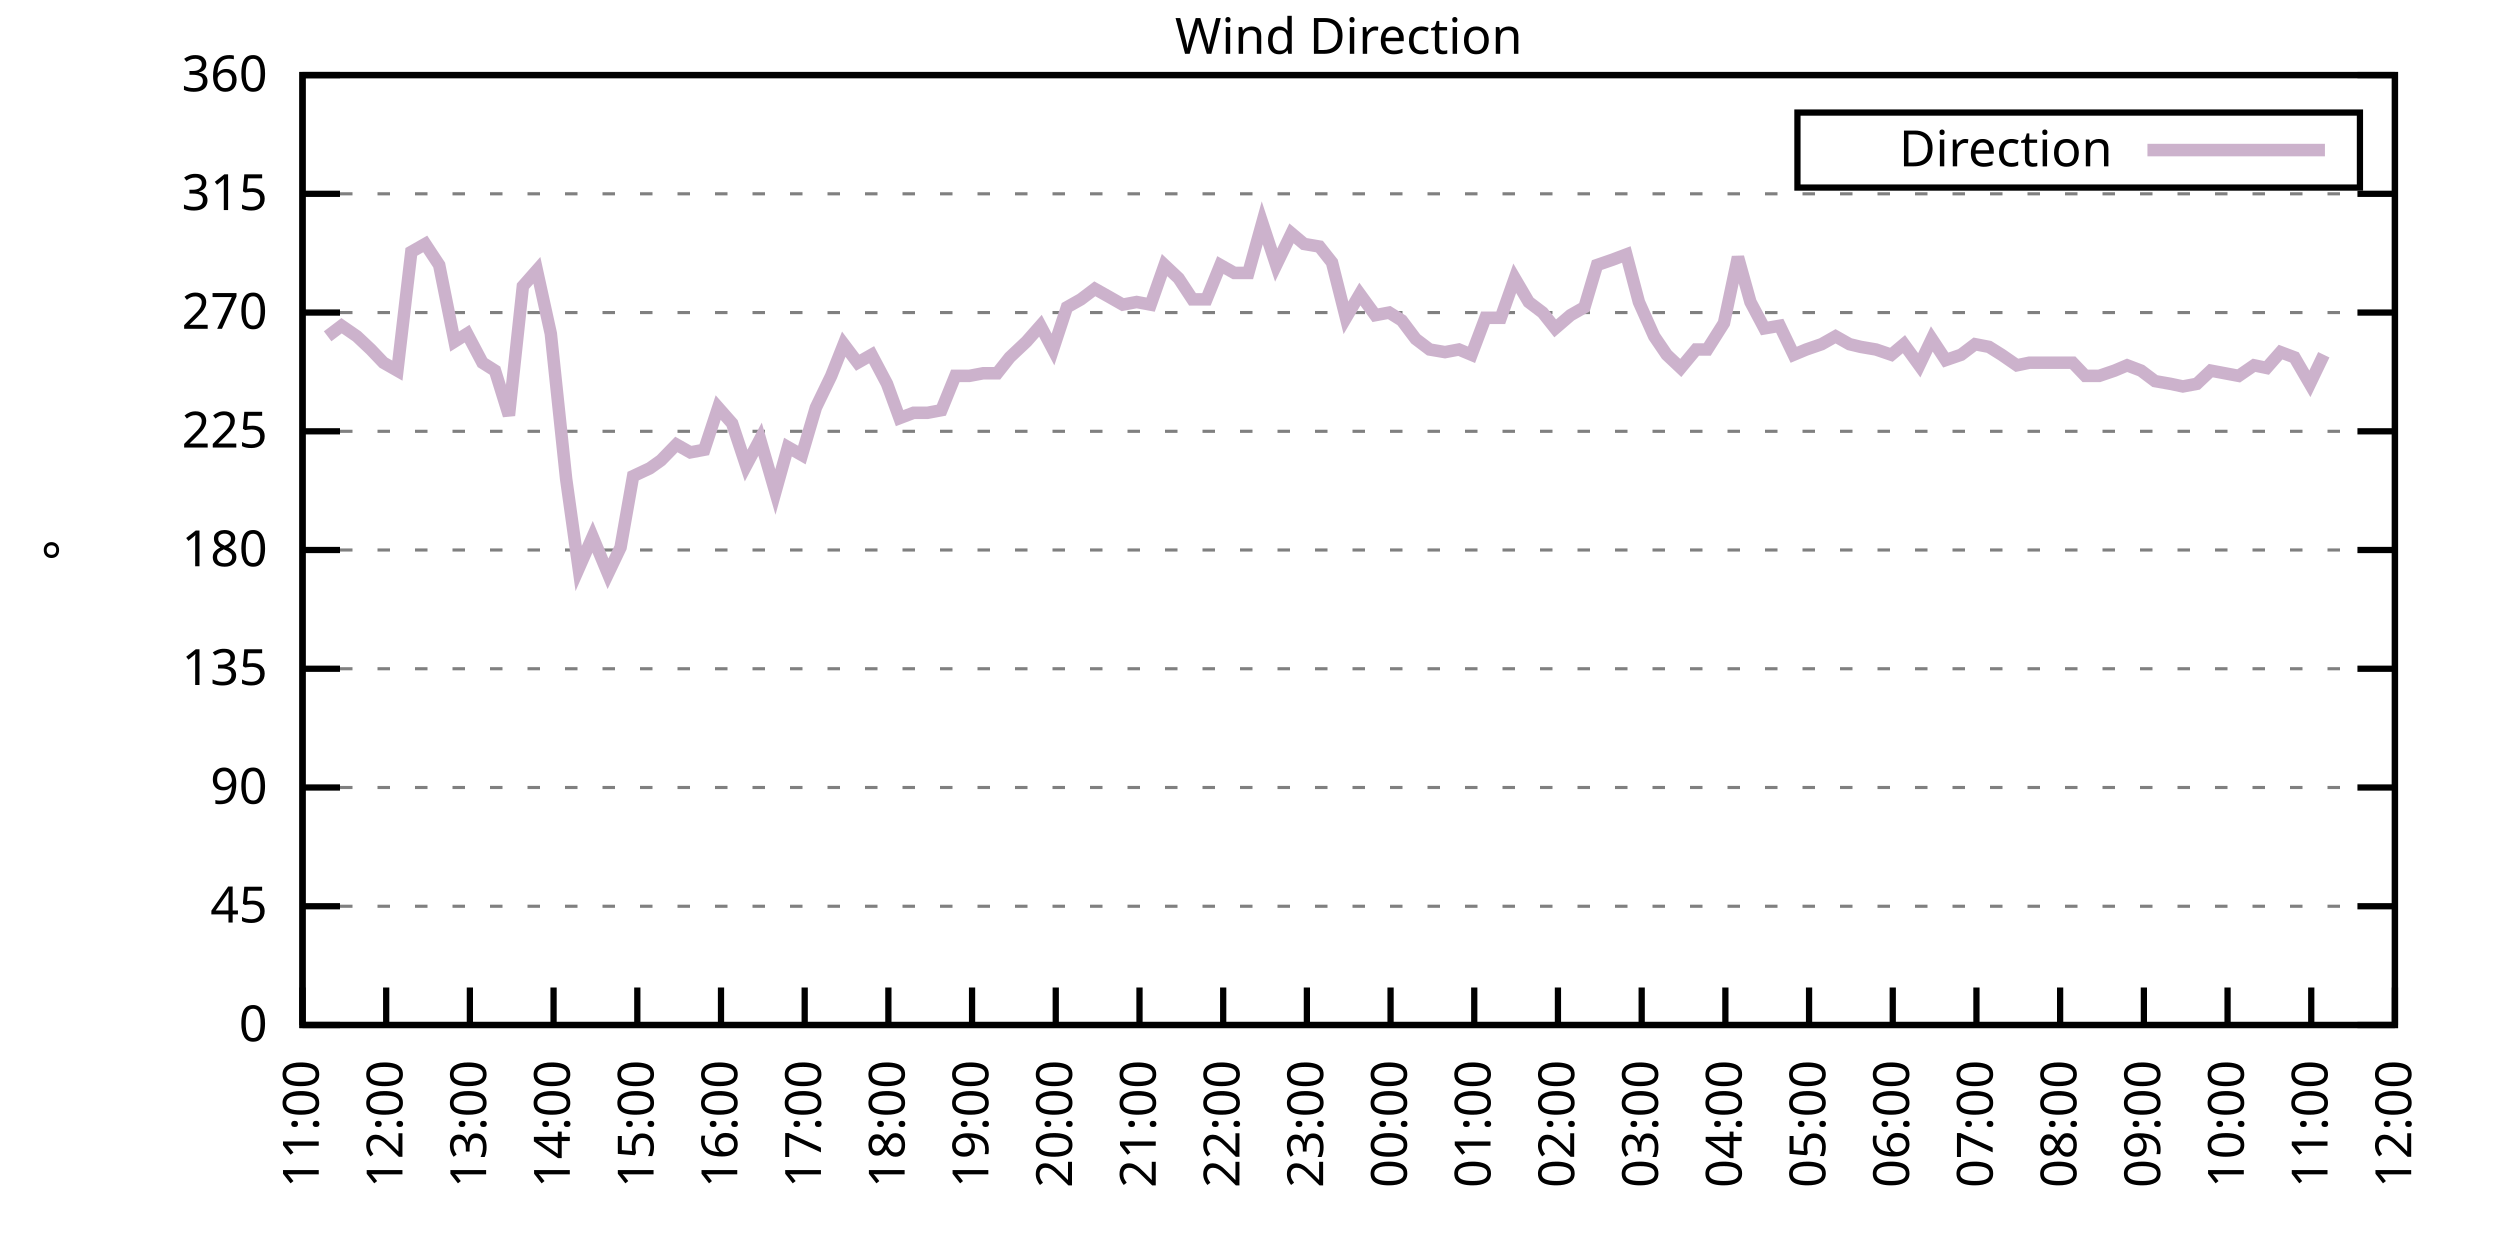
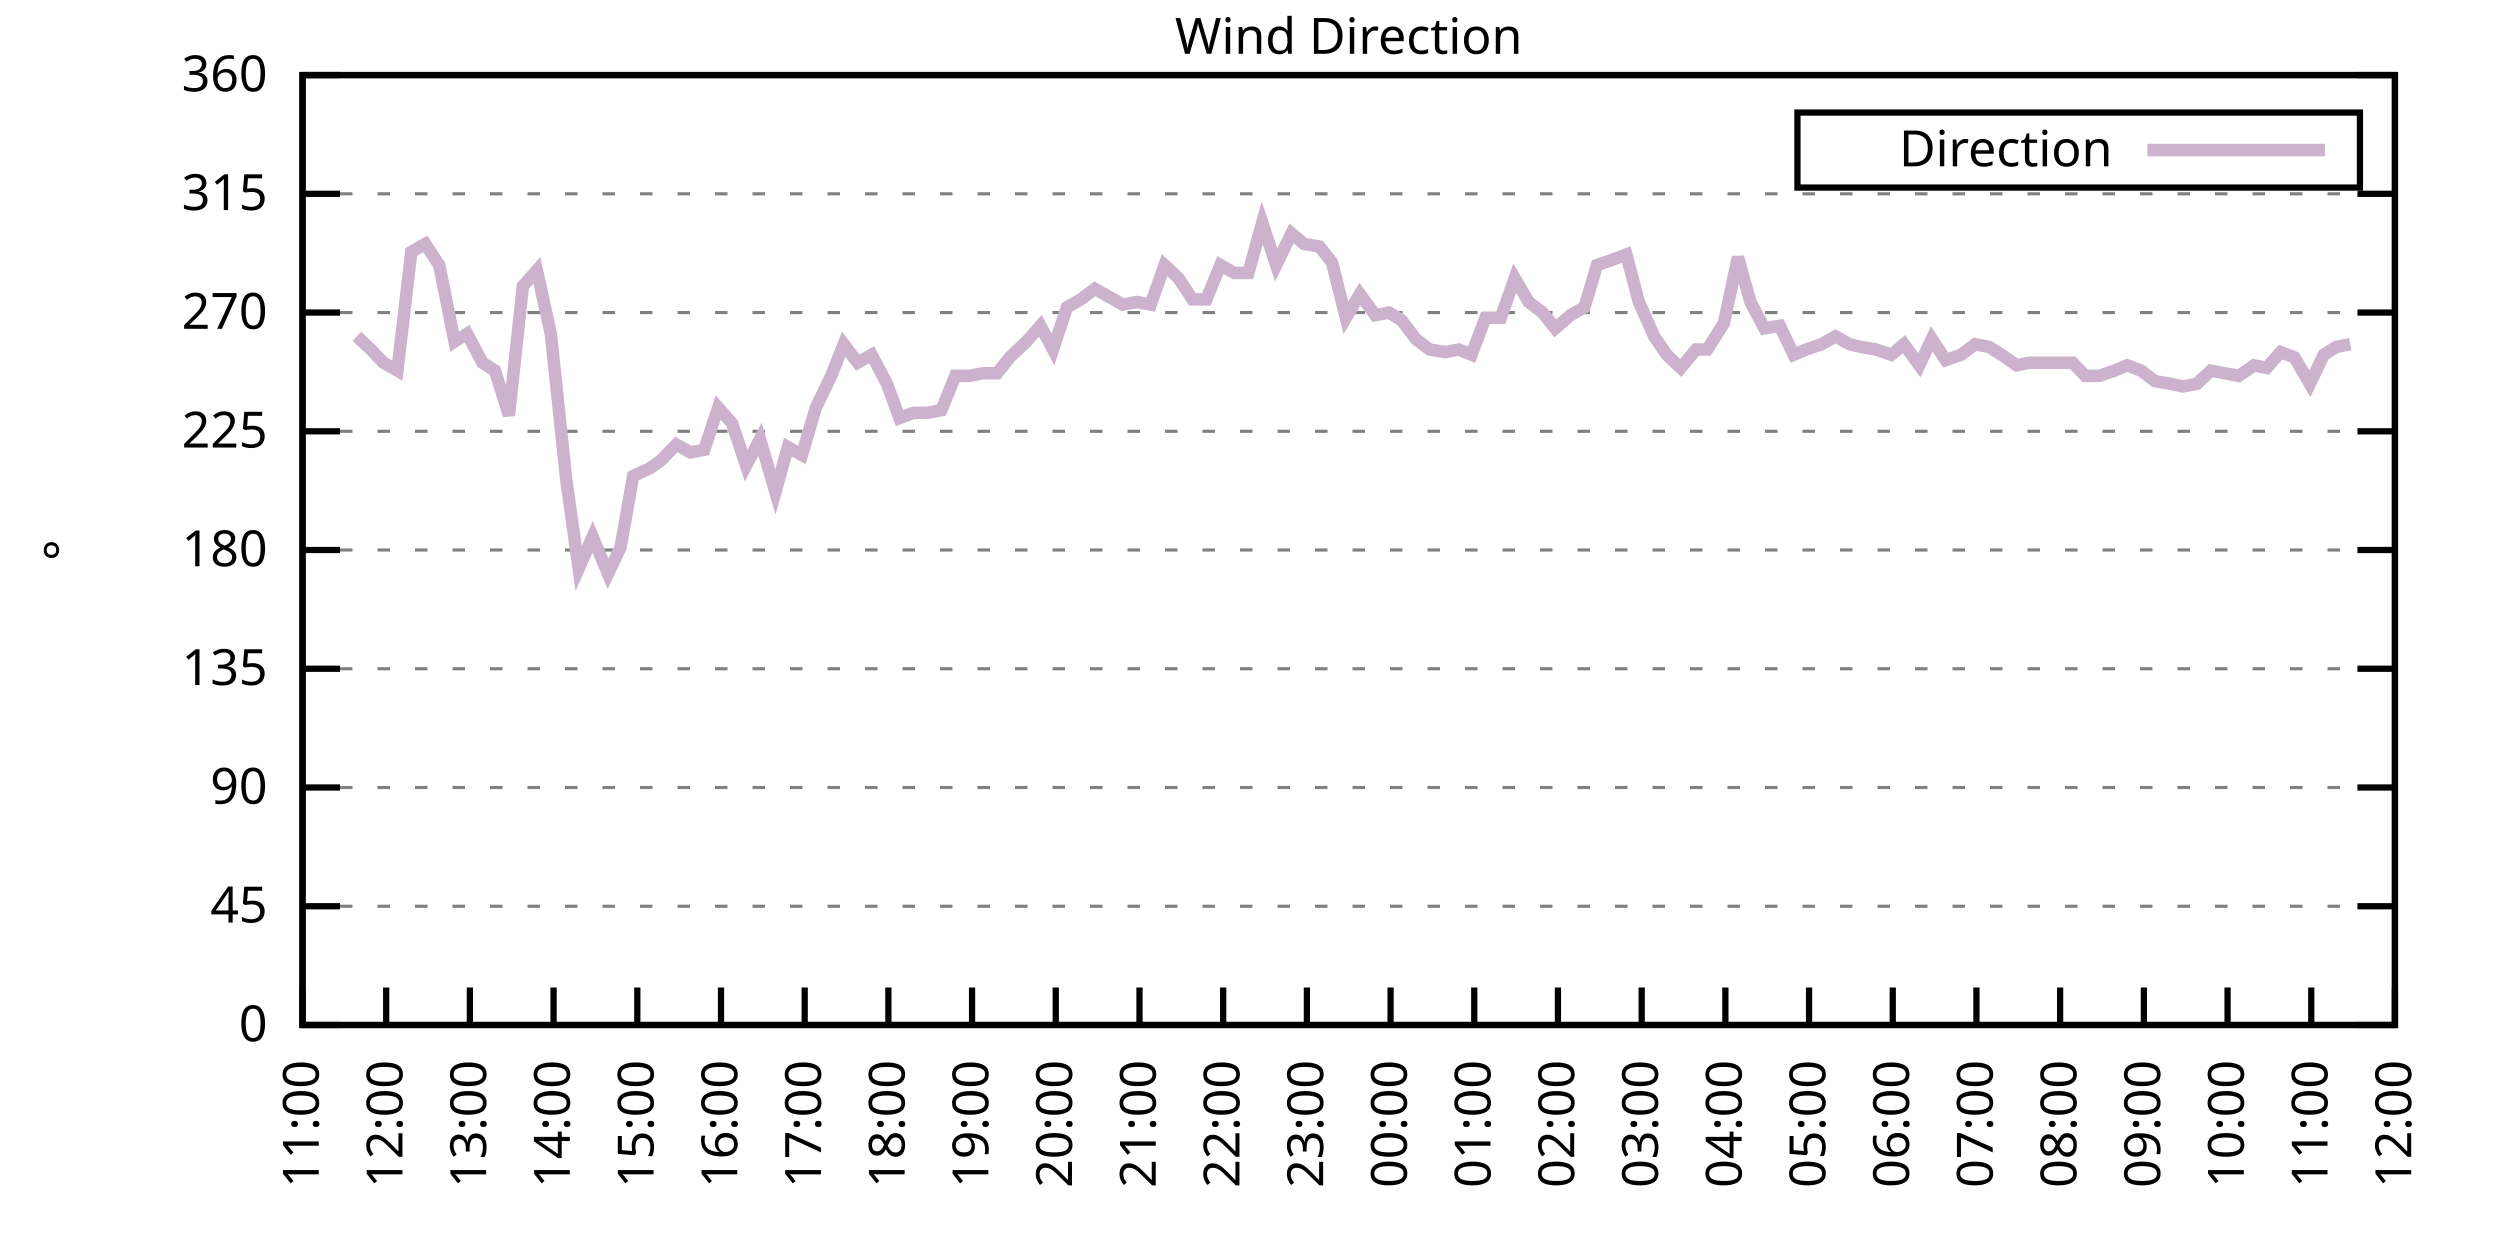
<svg xmlns="http://www.w3.org/2000/svg" xmlns:xlink="http://www.w3.org/1999/xlink" width="400" height="200" viewBox="0 0 400 200">
  <g id="gnuplot_canvas">
    <rect x="0" y="0" width="400" height="200" fill="none" />
    <defs>
      <circle id="gpDot" r="0.5" stroke-width="0.5" stroke="currentColor" />
      <path id="gpPt0" stroke-width="0.333" stroke="currentColor" d="M-1,0 h2 M0,-1 v2" />
      <path id="gpPt1" stroke-width="0.333" stroke="currentColor" d="M-1,-1 L1,1 M1,-1 L-1,1" />
      <path id="gpPt2" stroke-width="0.333" stroke="currentColor" d="M-1,0 L1,0 M0,-1 L0,1 M-1,-1 L1,1 M-1,1 L1,-1" />
      <rect id="gpPt3" stroke-width="0.333" stroke="currentColor" x="-1" y="-1" width="2" height="2" />
      <rect id="gpPt4" stroke-width="0.333" stroke="currentColor" fill="currentColor" x="-1" y="-1" width="2" height="2" />
      <circle id="gpPt5" stroke-width="0.333" stroke="currentColor" cx="0" cy="0" r="1" />
      <use xlink:href="#gpPt5" id="gpPt6" fill="currentColor" stroke="none" />
      <path id="gpPt7" stroke-width="0.333" stroke="currentColor" d="M0,-1.33 L-1.33,0.67 L1.33,0.67 z" />
      <use xlink:href="#gpPt7" id="gpPt8" fill="currentColor" stroke="none" />
      <use xlink:href="#gpPt7" id="gpPt9" stroke="currentColor" transform="rotate(180)" />
      <use xlink:href="#gpPt9" id="gpPt10" fill="currentColor" stroke="none" />
      <use xlink:href="#gpPt3" id="gpPt11" stroke="currentColor" transform="rotate(45)" />
      <use xlink:href="#gpPt11" id="gpPt12" fill="currentColor" stroke="none" />
      <path id="gpPt13" stroke-width="0.333" stroke="currentColor" d="M0,1.330 L1.265,0.411 L0.782,-1.067 L-0.782,-1.076 L-1.265,0.411 z" />
      <use xlink:href="#gpPt13" id="gpPt14" fill="currentColor" stroke="none" />
      <filter id="textbox" filterUnits="objectBoundingBox" x="0" y="0" height="1" width="1">
        <feFlood flood-color="white" flood-opacity="1" result="bgnd" />
        <feComposite in="SourceGraphic" in2="bgnd" operator="atop" />
      </filter>
      <filter id="greybox" filterUnits="objectBoundingBox" x="0" y="0" height="1" width="1">
        <feFlood flood-color="lightgrey" flood-opacity="1" result="grey" />
        <feComposite in="SourceGraphic" in2="grey" operator="atop" />
      </filter>
    </defs>
    <g fill="none" color="white" stroke="currentColor" stroke-width="1.00" stroke-linecap="butt" stroke-linejoin="miter">
</g>
    <g fill="none" color="black" stroke="currentColor" stroke-width="1.00" stroke-linecap="butt" stroke-linejoin="miter">
      <g stroke="none" shape-rendering="crispEdges">
        <polygon fill="rgb(255, 255, 255)" points="48.40,164.00 383.18,164.00 383.18,12.02 48.40,12.02 " />
      </g>
    </g>
    <g fill="none" color="black" stroke="currentColor" stroke-width="1.00" stroke-linecap="butt" stroke-linejoin="miter">
</g>
    <g fill="none" color="black" stroke="black" stroke-width="0.50" stroke-linecap="butt" stroke-linejoin="miter">
</g>
    <g fill="none" color="gray" stroke="currentColor" stroke-width="0.50" stroke-linecap="butt" stroke-linejoin="miter">
      <path stroke="gray" stroke-dasharray="2,4" class="gridline" d="M48.40,164.00 L383.19,164.00  " />
    </g>
    <g fill="none" color="gray" stroke="gray" stroke-width="1.00" stroke-linecap="butt" stroke-linejoin="miter">
</g>
    <g fill="none" color="black" stroke="currentColor" stroke-width="1.00" stroke-linecap="butt" stroke-linejoin="miter">
      <path stroke="black" d="M48.40,164.00 L54.40,164.00 M383.19,164.00 L377.19,164.00  " />
      <g transform="translate(42.80,166.60)" stroke="none" fill="black" font-family="Sans" font-size="8.00" text-anchor="end">
        <text>
          <tspan font-family="Sans"> 0</tspan>
        </text>
      </g>
    </g>
    <g fill="none" color="black" stroke="currentColor" stroke-width="1.00" stroke-linecap="butt" stroke-linejoin="miter">
</g>
    <g fill="none" color="black" stroke="black" stroke-width="0.50" stroke-linecap="butt" stroke-linejoin="miter">
</g>
    <g fill="none" color="gray" stroke="currentColor" stroke-width="0.50" stroke-linecap="butt" stroke-linejoin="miter">
      <path stroke="gray" stroke-dasharray="2,4" class="gridline" d="M48.40,145.00 L383.19,145.00  " />
    </g>
    <g fill="none" color="gray" stroke="gray" stroke-width="1.00" stroke-linecap="butt" stroke-linejoin="miter">
</g>
    <g fill="none" color="black" stroke="currentColor" stroke-width="1.00" stroke-linecap="butt" stroke-linejoin="miter">
      <path stroke="black" d="M48.40,145.00 L54.40,145.00 M383.19,145.00 L377.19,145.00  " />
      <g transform="translate(42.80,147.60)" stroke="none" fill="black" font-family="Sans" font-size="8.00" text-anchor="end">
        <text>
          <tspan font-family="Sans"> 45</tspan>
        </text>
      </g>
    </g>
    <g fill="none" color="black" stroke="currentColor" stroke-width="1.00" stroke-linecap="butt" stroke-linejoin="miter">
</g>
    <g fill="none" color="black" stroke="black" stroke-width="0.50" stroke-linecap="butt" stroke-linejoin="miter">
</g>
    <g fill="none" color="gray" stroke="currentColor" stroke-width="0.50" stroke-linecap="butt" stroke-linejoin="miter">
      <path stroke="gray" stroke-dasharray="2,4" class="gridline" d="M48.40,126.00 L383.19,126.00  " />
    </g>
    <g fill="none" color="gray" stroke="gray" stroke-width="1.00" stroke-linecap="butt" stroke-linejoin="miter">
</g>
    <g fill="none" color="black" stroke="currentColor" stroke-width="1.00" stroke-linecap="butt" stroke-linejoin="miter">
      <path stroke="black" d="M48.40,126.00 L54.40,126.00 M383.19,126.00 L377.19,126.00  " />
      <g transform="translate(42.80,128.60)" stroke="none" fill="black" font-family="Sans" font-size="8.00" text-anchor="end">
        <text>
          <tspan font-family="Sans"> 90</tspan>
        </text>
      </g>
    </g>
    <g fill="none" color="black" stroke="currentColor" stroke-width="1.00" stroke-linecap="butt" stroke-linejoin="miter">
</g>
    <g fill="none" color="black" stroke="black" stroke-width="0.50" stroke-linecap="butt" stroke-linejoin="miter">
</g>
    <g fill="none" color="gray" stroke="currentColor" stroke-width="0.50" stroke-linecap="butt" stroke-linejoin="miter">
      <path stroke="gray" stroke-dasharray="2,4" class="gridline" d="M48.40,107.00 L383.19,107.00  " />
    </g>
    <g fill="none" color="gray" stroke="gray" stroke-width="1.00" stroke-linecap="butt" stroke-linejoin="miter">
</g>
    <g fill="none" color="black" stroke="currentColor" stroke-width="1.00" stroke-linecap="butt" stroke-linejoin="miter">
      <path stroke="black" d="M48.40,107.00 L54.40,107.00 M383.19,107.00 L377.19,107.00  " />
      <g transform="translate(42.80,109.60)" stroke="none" fill="black" font-family="Sans" font-size="8.00" text-anchor="end">
        <text>
          <tspan font-family="Sans"> 135</tspan>
        </text>
      </g>
    </g>
    <g fill="none" color="black" stroke="currentColor" stroke-width="1.00" stroke-linecap="butt" stroke-linejoin="miter">
</g>
    <g fill="none" color="black" stroke="black" stroke-width="0.50" stroke-linecap="butt" stroke-linejoin="miter">
</g>
    <g fill="none" color="gray" stroke="currentColor" stroke-width="0.50" stroke-linecap="butt" stroke-linejoin="miter">
      <path stroke="gray" stroke-dasharray="2,4" class="gridline" d="M48.40,88.00 L383.19,88.00  " />
    </g>
    <g fill="none" color="gray" stroke="gray" stroke-width="1.00" stroke-linecap="butt" stroke-linejoin="miter">
</g>
    <g fill="none" color="black" stroke="currentColor" stroke-width="1.00" stroke-linecap="butt" stroke-linejoin="miter">
      <path stroke="black" d="M48.40,88.00 L54.40,88.00 M383.19,88.00 L377.19,88.00  " />
      <g transform="translate(42.80,90.60)" stroke="none" fill="black" font-family="Sans" font-size="8.00" text-anchor="end">
        <text>
          <tspan font-family="Sans"> 180</tspan>
        </text>
      </g>
    </g>
    <g fill="none" color="black" stroke="currentColor" stroke-width="1.00" stroke-linecap="butt" stroke-linejoin="miter">
</g>
    <g fill="none" color="black" stroke="black" stroke-width="0.50" stroke-linecap="butt" stroke-linejoin="miter">
</g>
    <g fill="none" color="gray" stroke="currentColor" stroke-width="0.50" stroke-linecap="butt" stroke-linejoin="miter">
      <path stroke="gray" stroke-dasharray="2,4" class="gridline" d="M48.40,69.01 L383.19,69.01  " />
    </g>
    <g fill="none" color="gray" stroke="gray" stroke-width="1.00" stroke-linecap="butt" stroke-linejoin="miter">
</g>
    <g fill="none" color="black" stroke="currentColor" stroke-width="1.00" stroke-linecap="butt" stroke-linejoin="miter">
      <path stroke="black" d="M48.40,69.01 L54.40,69.01 M383.19,69.01 L377.19,69.01  " />
      <g transform="translate(42.80,71.61)" stroke="none" fill="black" font-family="Sans" font-size="8.00" text-anchor="end">
        <text>
          <tspan font-family="Sans"> 225</tspan>
        </text>
      </g>
    </g>
    <g fill="none" color="black" stroke="currentColor" stroke-width="1.00" stroke-linecap="butt" stroke-linejoin="miter">
</g>
    <g fill="none" color="black" stroke="black" stroke-width="0.50" stroke-linecap="butt" stroke-linejoin="miter">
</g>
    <g fill="none" color="gray" stroke="currentColor" stroke-width="0.50" stroke-linecap="butt" stroke-linejoin="miter">
      <path stroke="gray" stroke-dasharray="2,4" class="gridline" d="M48.40,50.01 L383.19,50.01  " />
    </g>
    <g fill="none" color="gray" stroke="gray" stroke-width="1.00" stroke-linecap="butt" stroke-linejoin="miter">
</g>
    <g fill="none" color="black" stroke="currentColor" stroke-width="1.00" stroke-linecap="butt" stroke-linejoin="miter">
      <path stroke="black" d="M48.40,50.01 L54.40,50.01 M383.19,50.01 L377.19,50.01  " />
      <g transform="translate(42.80,52.61)" stroke="none" fill="black" font-family="Sans" font-size="8.00" text-anchor="end">
        <text>
          <tspan font-family="Sans"> 270</tspan>
        </text>
      </g>
    </g>
    <g fill="none" color="black" stroke="currentColor" stroke-width="1.00" stroke-linecap="butt" stroke-linejoin="miter">
</g>
    <g fill="none" color="black" stroke="black" stroke-width="0.50" stroke-linecap="butt" stroke-linejoin="miter">
</g>
    <g fill="none" color="gray" stroke="currentColor" stroke-width="0.50" stroke-linecap="butt" stroke-linejoin="miter">
      <path stroke="gray" stroke-dasharray="2,4" class="gridline" d="M48.40,31.01 L383.19,31.01  " />
    </g>
    <g fill="none" color="gray" stroke="gray" stroke-width="1.00" stroke-linecap="butt" stroke-linejoin="miter">
</g>
    <g fill="none" color="black" stroke="currentColor" stroke-width="1.00" stroke-linecap="butt" stroke-linejoin="miter">
      <path stroke="black" d="M48.40,31.01 L54.40,31.01 M383.19,31.01 L377.19,31.01  " />
      <g transform="translate(42.80,33.61)" stroke="none" fill="black" font-family="Sans" font-size="8.00" text-anchor="end">
        <text>
          <tspan font-family="Sans"> 315</tspan>
        </text>
      </g>
    </g>
    <g fill="none" color="black" stroke="currentColor" stroke-width="1.00" stroke-linecap="butt" stroke-linejoin="miter">
</g>
    <g fill="none" color="black" stroke="black" stroke-width="0.50" stroke-linecap="butt" stroke-linejoin="miter">
</g>
    <g fill="none" color="gray" stroke="currentColor" stroke-width="0.50" stroke-linecap="butt" stroke-linejoin="miter">
      <path stroke="gray" stroke-dasharray="2,4" class="gridline" d="M48.40,12.01 L383.19,12.01  " />
    </g>
    <g fill="none" color="gray" stroke="gray" stroke-width="1.00" stroke-linecap="butt" stroke-linejoin="miter">
</g>
    <g fill="none" color="black" stroke="currentColor" stroke-width="1.00" stroke-linecap="butt" stroke-linejoin="miter">
      <path stroke="black" d="M48.40,12.01 L54.40,12.01 M383.19,12.01 L377.19,12.01  " />
      <g transform="translate(42.80,14.61)" stroke="none" fill="black" font-family="Sans" font-size="8.00" text-anchor="end">
        <text>
          <tspan font-family="Sans"> 360</tspan>
        </text>
      </g>
    </g>
    <g fill="none" color="black" stroke="currentColor" stroke-width="1.00" stroke-linecap="butt" stroke-linejoin="miter">
      <path stroke="black" d="M48.40,164.00 L48.40,158.00  " />
      <g transform="translate(51.00,169.60) rotate(270.00)" stroke="none" fill="black" font-family="Sans" font-size="8.00" text-anchor="end">
        <text>
          <tspan font-family="Sans">11:00</tspan>
        </text>
      </g>
    </g>
    <g fill="none" color="black" stroke="currentColor" stroke-width="1.00" stroke-linecap="butt" stroke-linejoin="miter">
      <path stroke="black" d="M61.79,164.00 L61.79,158.00  " />
      <g transform="translate(64.39,169.60) rotate(270.00)" stroke="none" fill="black" font-family="Sans" font-size="8.00" text-anchor="end">
        <text>
          <tspan font-family="Sans">12:00</tspan>
        </text>
      </g>
    </g>
    <g fill="none" color="black" stroke="currentColor" stroke-width="1.00" stroke-linecap="butt" stroke-linejoin="miter">
      <path stroke="black" d="M75.18,164.00 L75.18,158.00  " />
      <g transform="translate(77.78,169.60) rotate(270.00)" stroke="none" fill="black" font-family="Sans" font-size="8.00" text-anchor="end">
        <text>
          <tspan font-family="Sans">13:00</tspan>
        </text>
      </g>
    </g>
    <g fill="none" color="black" stroke="currentColor" stroke-width="1.00" stroke-linecap="butt" stroke-linejoin="miter">
      <path stroke="black" d="M88.57,164.00 L88.57,158.00  " />
      <g transform="translate(91.17,169.60) rotate(270.00)" stroke="none" fill="black" font-family="Sans" font-size="8.00" text-anchor="end">
        <text>
          <tspan font-family="Sans">14:00</tspan>
        </text>
      </g>
    </g>
    <g fill="none" color="black" stroke="currentColor" stroke-width="1.00" stroke-linecap="butt" stroke-linejoin="miter">
      <path stroke="black" d="M101.97,164.00 L101.97,158.00  " />
      <g transform="translate(104.57,169.60) rotate(270.00)" stroke="none" fill="black" font-family="Sans" font-size="8.00" text-anchor="end">
        <text>
          <tspan font-family="Sans">15:00</tspan>
        </text>
      </g>
    </g>
    <g fill="none" color="black" stroke="currentColor" stroke-width="1.00" stroke-linecap="butt" stroke-linejoin="miter">
      <path stroke="black" d="M115.36,164.00 L115.36,158.00  " />
      <g transform="translate(117.96,169.60) rotate(270.00)" stroke="none" fill="black" font-family="Sans" font-size="8.00" text-anchor="end">
        <text>
          <tspan font-family="Sans">16:00</tspan>
        </text>
      </g>
    </g>
    <g fill="none" color="black" stroke="currentColor" stroke-width="1.00" stroke-linecap="butt" stroke-linejoin="miter">
      <path stroke="black" d="M128.75,164.00 L128.75,158.00  " />
      <g transform="translate(131.35,169.60) rotate(270.00)" stroke="none" fill="black" font-family="Sans" font-size="8.00" text-anchor="end">
        <text>
          <tspan font-family="Sans">17:00</tspan>
        </text>
      </g>
    </g>
    <g fill="none" color="black" stroke="currentColor" stroke-width="1.00" stroke-linecap="butt" stroke-linejoin="miter">
      <path stroke="black" d="M142.14,164.00 L142.14,158.00  " />
      <g transform="translate(144.74,169.60) rotate(270.00)" stroke="none" fill="black" font-family="Sans" font-size="8.00" text-anchor="end">
        <text>
          <tspan font-family="Sans">18:00</tspan>
        </text>
      </g>
    </g>
    <g fill="none" color="black" stroke="currentColor" stroke-width="1.00" stroke-linecap="butt" stroke-linejoin="miter">
      <path stroke="black" d="M155.53,164.00 L155.53,158.00  " />
      <g transform="translate(158.13,169.60) rotate(270.00)" stroke="none" fill="black" font-family="Sans" font-size="8.00" text-anchor="end">
        <text>
          <tspan font-family="Sans">19:00</tspan>
        </text>
      </g>
    </g>
    <g fill="none" color="black" stroke="currentColor" stroke-width="1.00" stroke-linecap="butt" stroke-linejoin="miter">
      <path stroke="black" d="M168.92,164.00 L168.92,158.00  " />
      <g transform="translate(171.52,169.60) rotate(270.00)" stroke="none" fill="black" font-family="Sans" font-size="8.00" text-anchor="end">
        <text>
          <tspan font-family="Sans">20:00</tspan>
        </text>
      </g>
    </g>
    <g fill="none" color="black" stroke="currentColor" stroke-width="1.00" stroke-linecap="butt" stroke-linejoin="miter">
      <path stroke="black" d="M182.32,164.00 L182.32,158.00  " />
      <g transform="translate(184.92,169.60) rotate(270.00)" stroke="none" fill="black" font-family="Sans" font-size="8.00" text-anchor="end">
        <text>
          <tspan font-family="Sans">21:00</tspan>
        </text>
      </g>
    </g>
    <g fill="none" color="black" stroke="currentColor" stroke-width="1.00" stroke-linecap="butt" stroke-linejoin="miter">
      <path stroke="black" d="M195.71,164.00 L195.71,158.00  " />
      <g transform="translate(198.31,169.60) rotate(270.00)" stroke="none" fill="black" font-family="Sans" font-size="8.00" text-anchor="end">
        <text>
          <tspan font-family="Sans">22:00</tspan>
        </text>
      </g>
    </g>
    <g fill="none" color="black" stroke="currentColor" stroke-width="1.00" stroke-linecap="butt" stroke-linejoin="miter">
      <path stroke="black" d="M209.10,164.00 L209.10,158.00  " />
      <g transform="translate(211.70,169.60) rotate(270.00)" stroke="none" fill="black" font-family="Sans" font-size="8.00" text-anchor="end">
        <text>
          <tspan font-family="Sans">23:00</tspan>
        </text>
      </g>
    </g>
    <g fill="none" color="black" stroke="currentColor" stroke-width="1.00" stroke-linecap="butt" stroke-linejoin="miter">
      <path stroke="black" d="M222.49,164.00 L222.49,158.00  " />
      <g transform="translate(225.09,169.60) rotate(270.00)" stroke="none" fill="black" font-family="Sans" font-size="8.00" text-anchor="end">
        <text>
          <tspan font-family="Sans">00:00</tspan>
        </text>
      </g>
    </g>
    <g fill="none" color="black" stroke="currentColor" stroke-width="1.00" stroke-linecap="butt" stroke-linejoin="miter">
      <path stroke="black" d="M235.88,164.00 L235.88,158.00  " />
      <g transform="translate(238.48,169.60) rotate(270.00)" stroke="none" fill="black" font-family="Sans" font-size="8.00" text-anchor="end">
        <text>
          <tspan font-family="Sans">01:00</tspan>
        </text>
      </g>
    </g>
    <g fill="none" color="black" stroke="currentColor" stroke-width="1.00" stroke-linecap="butt" stroke-linejoin="miter">
      <path stroke="black" d="M249.27,164.00 L249.27,158.00  " />
      <g transform="translate(251.87,169.60) rotate(270.00)" stroke="none" fill="black" font-family="Sans" font-size="8.00" text-anchor="end">
        <text>
          <tspan font-family="Sans">02:00</tspan>
        </text>
      </g>
    </g>
    <g fill="none" color="black" stroke="currentColor" stroke-width="1.00" stroke-linecap="butt" stroke-linejoin="miter">
      <path stroke="black" d="M262.67,164.00 L262.67,158.00  " />
      <g transform="translate(265.27,169.60) rotate(270.00)" stroke="none" fill="black" font-family="Sans" font-size="8.00" text-anchor="end">
        <text>
          <tspan font-family="Sans">03:00</tspan>
        </text>
      </g>
    </g>
    <g fill="none" color="black" stroke="currentColor" stroke-width="1.00" stroke-linecap="butt" stroke-linejoin="miter">
      <path stroke="black" d="M276.06,164.00 L276.06,158.00  " />
      <g transform="translate(278.66,169.60) rotate(270.00)" stroke="none" fill="black" font-family="Sans" font-size="8.00" text-anchor="end">
        <text>
          <tspan font-family="Sans">04:00</tspan>
        </text>
      </g>
    </g>
    <g fill="none" color="black" stroke="currentColor" stroke-width="1.00" stroke-linecap="butt" stroke-linejoin="miter">
      <path stroke="black" d="M289.45,164.00 L289.45,158.00  " />
      <g transform="translate(292.05,169.60) rotate(270.00)" stroke="none" fill="black" font-family="Sans" font-size="8.00" text-anchor="end">
        <text>
          <tspan font-family="Sans">05:00</tspan>
        </text>
      </g>
    </g>
    <g fill="none" color="black" stroke="currentColor" stroke-width="1.00" stroke-linecap="butt" stroke-linejoin="miter">
      <path stroke="black" d="M302.84,164.00 L302.84,158.00  " />
      <g transform="translate(305.44,169.60) rotate(270.00)" stroke="none" fill="black" font-family="Sans" font-size="8.00" text-anchor="end">
        <text>
          <tspan font-family="Sans">06:00</tspan>
        </text>
      </g>
    </g>
    <g fill="none" color="black" stroke="currentColor" stroke-width="1.00" stroke-linecap="butt" stroke-linejoin="miter">
      <path stroke="black" d="M316.23,164.00 L316.23,158.00  " />
      <g transform="translate(318.83,169.60) rotate(270.00)" stroke="none" fill="black" font-family="Sans" font-size="8.00" text-anchor="end">
        <text>
          <tspan font-family="Sans">07:00</tspan>
        </text>
      </g>
    </g>
    <g fill="none" color="black" stroke="currentColor" stroke-width="1.00" stroke-linecap="butt" stroke-linejoin="miter">
      <path stroke="black" d="M329.62,164.00 L329.62,158.00  " />
      <g transform="translate(332.22,169.60) rotate(270.00)" stroke="none" fill="black" font-family="Sans" font-size="8.00" text-anchor="end">
        <text>
          <tspan font-family="Sans">08:00</tspan>
        </text>
      </g>
    </g>
    <g fill="none" color="black" stroke="currentColor" stroke-width="1.00" stroke-linecap="butt" stroke-linejoin="miter">
      <path stroke="black" d="M343.02,164.00 L343.02,158.00  " />
      <g transform="translate(345.62,169.60) rotate(270.00)" stroke="none" fill="black" font-family="Sans" font-size="8.00" text-anchor="end">
        <text>
          <tspan font-family="Sans">09:00</tspan>
        </text>
      </g>
    </g>
    <g fill="none" color="black" stroke="currentColor" stroke-width="1.00" stroke-linecap="butt" stroke-linejoin="miter">
      <path stroke="black" d="M356.41,164.00 L356.41,158.00  " />
      <g transform="translate(359.01,169.60) rotate(270.00)" stroke="none" fill="black" font-family="Sans" font-size="8.00" text-anchor="end">
        <text>
          <tspan font-family="Sans">10:00</tspan>
        </text>
      </g>
    </g>
    <g fill="none" color="black" stroke="currentColor" stroke-width="1.00" stroke-linecap="butt" stroke-linejoin="miter">
      <path stroke="black" d="M369.80,164.00 L369.80,158.00  " />
      <g transform="translate(372.40,169.60) rotate(270.00)" stroke="none" fill="black" font-family="Sans" font-size="8.00" text-anchor="end">
        <text>
          <tspan font-family="Sans">11:00</tspan>
        </text>
      </g>
    </g>
    <g fill="none" color="black" stroke="currentColor" stroke-width="1.00" stroke-linecap="butt" stroke-linejoin="miter">
      <path stroke="black" d="M383.19,164.00 L383.19,158.00  " />
      <g transform="translate(385.79,169.60) rotate(270.00)" stroke="none" fill="black" font-family="Sans" font-size="8.00" text-anchor="end">
        <text>
          <tspan font-family="Sans">12:00</tspan>
        </text>
      </g>
    </g>
    <g fill="none" color="black" stroke="currentColor" stroke-width="1.00" stroke-linecap="butt" stroke-linejoin="miter">
</g>
    <g fill="none" color="black" stroke="currentColor" stroke-width="1.00" stroke-linecap="butt" stroke-linejoin="miter">
      <path stroke="black" d="M48.40,12.01 L48.40,164.00 L383.19,164.00 L383.19,12.01 L48.40,12.01 Z  " />
    </g>
    <g fill="none" color="black" stroke="currentColor" stroke-width="1.00" stroke-linecap="butt" stroke-linejoin="miter">
</g>
    <g fill="none" color="black" stroke="currentColor" stroke-width="1.00" stroke-linecap="butt" stroke-linejoin="miter">
      <path stroke="black" d="M287.59,30.01 L287.59,18.01 L377.59,18.01 L377.59,30.01 L287.59,30.01 Z  " />
    </g>
    <g id="Wind_direction_plot_1">
      <g fill="none" color="white" stroke="black" stroke-width="2.00" stroke-linecap="butt" stroke-linejoin="miter">
</g>
      <g fill="none" color="black" stroke="currentColor" stroke-width="2.00" stroke-linecap="butt" stroke-linejoin="miter">
        <g transform="translate(337.99,26.61)" stroke="none" fill="black" font-family="Sans" font-size="8.00" text-anchor="end">
          <text>
            <tspan font-family="Sans">Direction</tspan>
          </text>
        </g>
      </g>
      <g fill="none" color="black" stroke="currentColor" stroke-width="2.00" stroke-linecap="butt" stroke-linejoin="miter">
-         <path stroke="rgb(204, 178, 204)" d="M343.59,24.01 L371.99,24.01 M52.42,53.81 L54.65,52.12 L57.10,53.81 L59.34,55.92 L61.35,58.03 L63.58,59.30   L65.81,40.30 L68.04,39.03 L70.27,42.41 L72.73,54.65 L74.74,53.39 L77.19,58.03 L79.20,59.30 L81.43,66.47   L83.66,45.79 L85.90,43.25 L88.13,53.39 L90.58,76.61 L92.59,90.96 L94.82,85.89 L97.28,91.80 L99.29,87.58   L101.30,76.18 L103.98,74.92 L105.76,73.65 L108.22,71.12 L110.45,72.38 L112.68,71.96 L114.91,65.21 L117.14,67.74   L119.38,74.49 L121.61,70.27 L124.06,78.72 L126.07,71.54 L128.30,72.81 L130.54,65.21 L132.99,60.14 L135.00,55.07   L137.23,58.03 L139.46,56.76 L141.92,61.41 L143.93,66.90 L146.16,66.05 L148.39,66.05 L150.62,65.63 L152.85,60.14   L155.09,60.14 L157.32,59.72 L159.55,59.72 L161.56,57.18 L164.24,54.65 L166.47,52.12 L168.48,55.92 L170.71,49.16   L172.94,47.90 L175.17,46.21 L177.41,47.47 L179.64,48.74 L181.87,48.32 L184.10,48.74 L186.33,42.41 L188.57,44.52   L190.80,47.90 L193.03,47.90 L195.26,42.41 L197.49,43.67 L199.73,43.67 L201.96,35.65 L204.19,42.41 L206.64,37.34   L208.65,39.03 L211.11,39.45 L213.12,41.99 L215.35,50.85 L217.58,47.05 L220.04,50.43 L222.27,50.01 L224.28,51.27   L226.51,54.23 L228.74,55.92 L231.20,56.34 L233.43,55.92 L235.44,56.76 L237.67,50.85 L240.12,50.85 L242.36,44.52   L244.59,48.32 L246.82,50.01 L248.83,52.54 L251.28,50.43 L253.51,49.16 L255.52,42.41 L257.98,41.56 L260.21,40.72   L262.22,48.32 L264.67,53.81 L266.68,56.76 L268.92,58.87 L271.37,55.92 L273.16,55.92 L275.83,51.70 L278.07,41.14   L280.07,48.32 L282.31,52.54 L284.76,52.12 L286.99,56.76 L289.00,55.92 L291.46,55.07 L293.69,53.81 L295.92,55.07   L297.71,55.50 L300.16,55.92 L302.62,56.76 L304.63,55.07 L307.08,58.45 L309.09,54.23 L311.32,57.61 L313.78,56.76   L316.01,55.07 L318.24,55.50 L320.25,56.76 L322.70,58.45 L324.71,58.03 L327.17,58.03 L329.40,58.03 L331.63,58.03   L333.64,60.14 L335.87,60.14 L338.33,59.30 L340.34,58.45 L342.57,59.30 L344.80,60.98 L347.26,61.41 L349.26,61.83   L351.50,61.41 L353.73,59.30 L355.96,59.72 L358.19,60.14 L360.65,58.45 L362.66,58.87 L364.89,56.34 L367.12,57.18   L369.58,61.41 L371.81,56.76  " />
+         <path stroke="rgb(204, 178, 204)" d="M343.59,24.01 L371.99,24.01 M57.10,53.81 L59.34,55.92 L61.35,58.03 L63.58,59.30 L65.81,40.30 L68.04,39.03   L70.27,42.41 L72.73,54.65 L74.74,53.39 L77.19,58.03 L79.20,59.30 L81.43,66.47 L83.66,45.79 L85.90,43.25   L88.13,53.39 L90.58,76.61 L92.59,90.96 L94.82,85.89 L97.28,91.80 L99.29,87.58 L101.30,76.18 L103.98,74.92   L105.76,73.65 L108.22,71.12 L110.45,72.38 L112.68,71.96 L114.91,65.21 L117.14,67.74 L119.38,74.49 L121.61,70.27   L124.06,78.72 L126.07,71.54 L128.30,72.81 L130.54,65.21 L132.99,60.14 L135.00,55.07 L137.23,58.03 L139.46,56.76   L141.92,61.41 L143.93,66.90 L146.16,66.05 L148.39,66.05 L150.62,65.63 L152.85,60.14 L155.09,60.14 L157.32,59.72   L159.55,59.72 L161.56,57.18 L164.24,54.65 L166.47,52.12 L168.48,55.92 L170.71,49.16 L172.94,47.90 L175.17,46.21   L177.41,47.47 L179.64,48.74 L181.87,48.32 L184.10,48.74 L186.33,42.41 L188.57,44.52 L190.80,47.90 L193.03,47.90   L195.26,42.41 L197.49,43.67 L199.73,43.67 L201.96,35.65 L204.19,42.41 L206.64,37.34 L208.65,39.03 L211.11,39.45   L213.12,41.99 L215.35,50.85 L217.58,47.05 L220.04,50.43 L222.27,50.01 L224.28,51.27 L226.51,54.23 L228.74,55.92   L231.20,56.34 L233.43,55.92 L235.44,56.76 L237.67,50.85 L240.12,50.85 L242.36,44.52 L244.59,48.32 L246.82,50.01   L248.83,52.54 L251.28,50.43 L253.51,49.16 L255.52,42.41 L257.98,41.56 L260.21,40.72 L262.22,48.32 L264.67,53.81   L266.68,56.76 L268.92,58.87 L271.37,55.92 L273.16,55.92 L275.83,51.70 L278.07,41.14 L280.07,48.32 L282.31,52.54   L284.76,52.12 L286.99,56.76 L289.00,55.92 L291.46,55.07 L293.69,53.81 L295.92,55.07 L297.71,55.50 L300.16,55.92   L302.62,56.76 L304.63,55.07 L307.08,58.45 L309.09,54.23 L311.32,57.61 L313.78,56.76 L316.01,55.07 L318.24,55.50   L320.25,56.76 L322.70,58.45 L324.71,58.03 L327.17,58.03 L329.40,58.03 L331.63,58.03 L333.64,60.14 L335.87,60.14   L338.33,59.30 L340.34,58.45 L342.57,59.30 L344.80,60.98 L347.26,61.41 L349.26,61.83 L351.50,61.41 L353.73,59.30   L355.96,59.72 L358.19,60.14 L360.65,58.45 L362.66,58.87 L364.89,56.34 L367.12,57.18 L369.58,61.41 L371.81,56.76   L373.82,55.50 L376.05,55.07  " />
      </g>
    </g>
    <g fill="none" color="black" stroke="currentColor" stroke-width="2.00" stroke-linecap="butt" stroke-linejoin="miter">
</g>
    <g fill="none" color="black" stroke="black" stroke-width="1.00" stroke-linecap="butt" stroke-linejoin="miter">
</g>
    <g fill="none" color="black" stroke="currentColor" stroke-width="1.00" stroke-linecap="butt" stroke-linejoin="miter">
      <path stroke="black" d="M48.40,12.01 L48.40,164.00 L383.19,164.00 L383.19,12.01 L48.40,12.01 Z  " />
      <g transform="translate(12.80,88.01) rotate(270.00)" stroke="none" fill="black" font-family="Sans" font-size="8.00" text-anchor="middle">
        <text>
          <tspan font-family="Sans">°</tspan>
        </text>
      </g>
    </g>
    <g fill="none" color="black" stroke="currentColor" stroke-width="1.00" stroke-linecap="butt" stroke-linejoin="miter">
</g>
    <g fill="none" color="black" stroke="currentColor" stroke-width="1.00" stroke-linecap="butt" stroke-linejoin="miter">
      <g transform="translate(215.79,8.61)" stroke="none" fill="black" font-family="Sans" font-size="8.00" text-anchor="middle">
        <text>
          <tspan font-family="Sans">Wind Direction</tspan>
        </text>
      </g>
    </g>
    <g fill="none" color="black" stroke="currentColor" stroke-width="1.00" stroke-linecap="butt" stroke-linejoin="miter">
</g>
  </g>
</svg>
